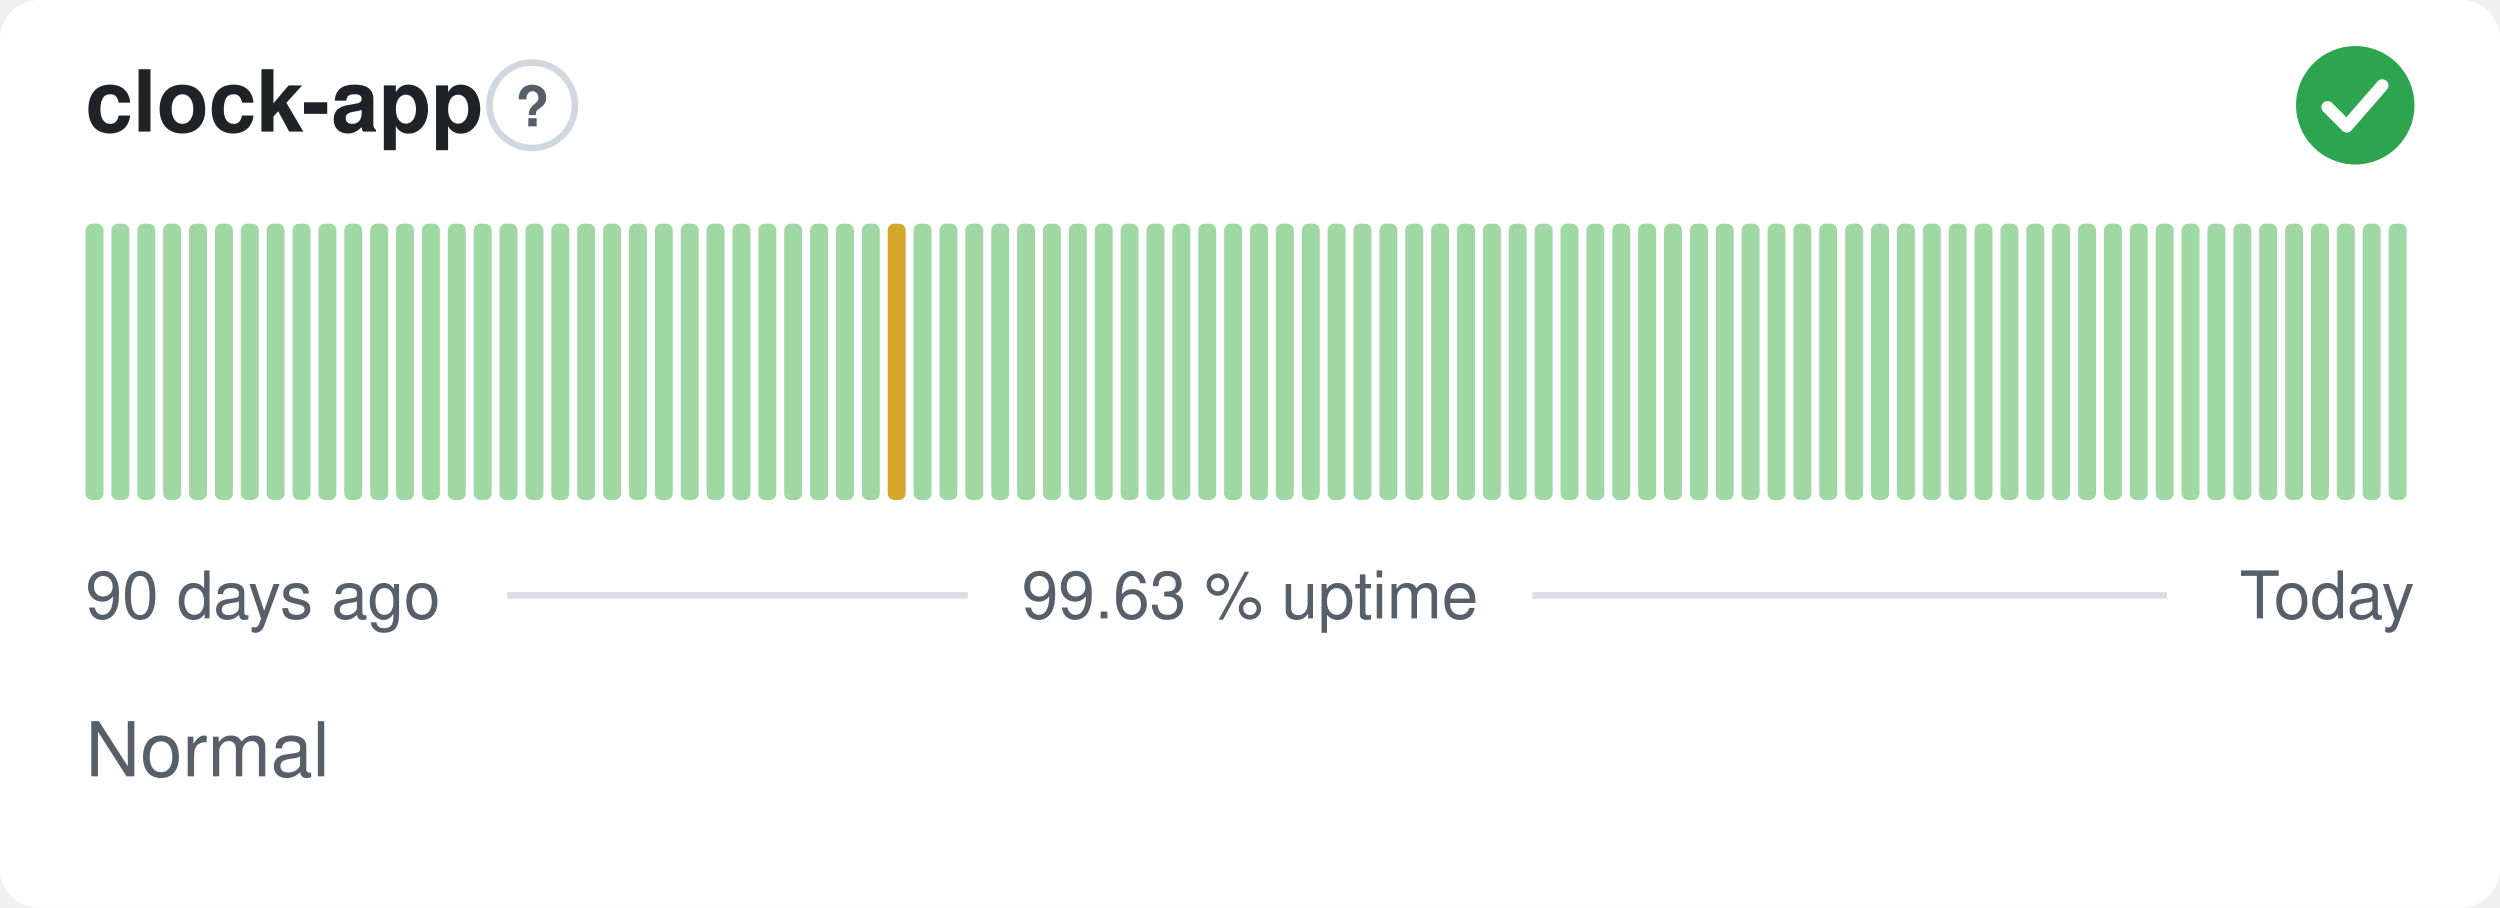
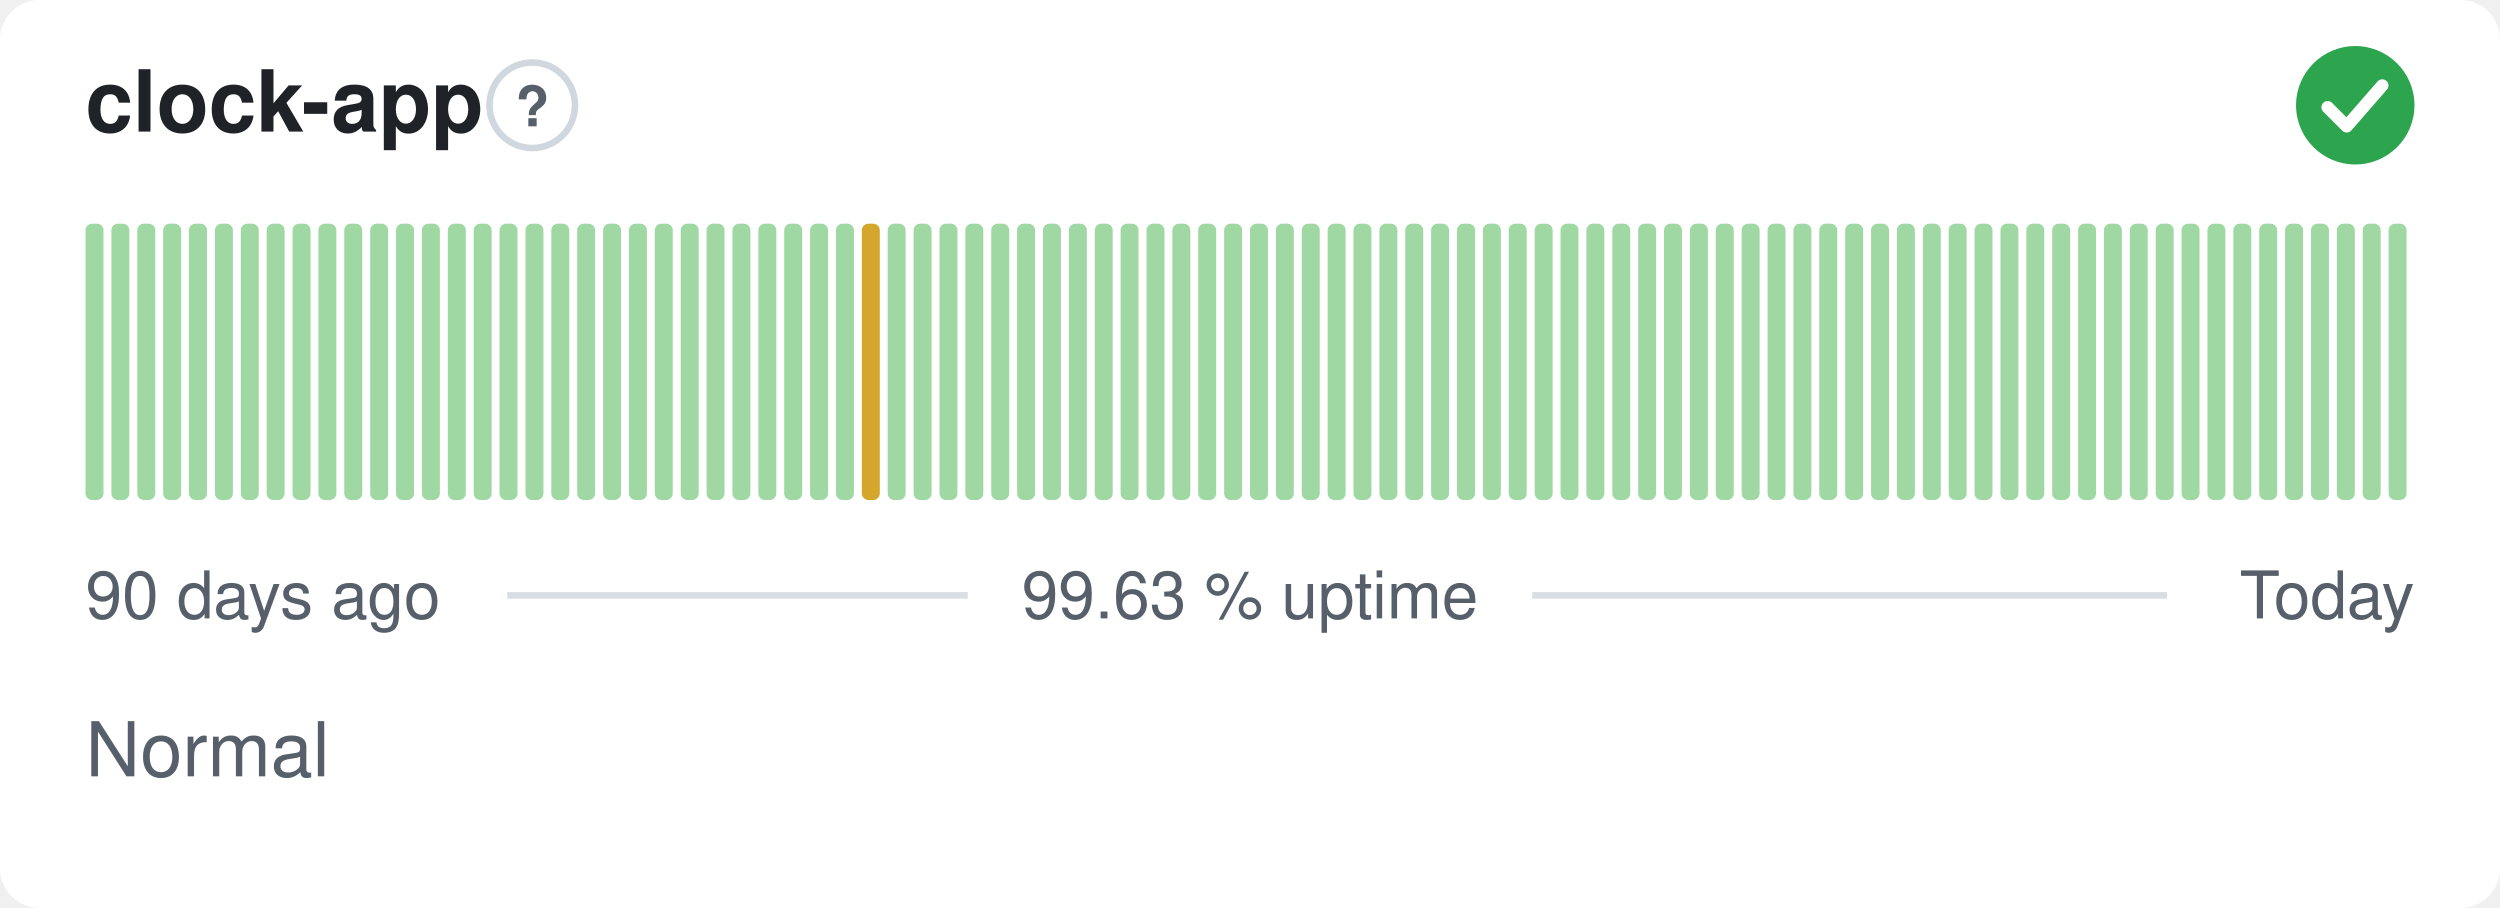
<svg xmlns="http://www.w3.org/2000/svg" width="380" height="138" viewBox="0 0 380 138" role="img" aria-label="clock-app: Normal, 99.63 % uptime over the last 90 days" font-family="-apple-system,BlinkMacSystemFont,'Segoe UI',Helvetica,Arial,sans-serif">
  <style>
    @media (prefers-color-scheme: dark) {
      .bg { fill: #0d1117 }
      .title { fill: #e6edf3 }
      .muted { fill: #8b949e }
      .hint { stroke: #30363d }
      .rule { stroke: #30363d }
      .nodata { fill: #21262d }
    }
  </style>
  <rect class="bg" width="380" height="138" rx="6" fill="#ffffff" />
  <text class="title" x="13" y="20" font-size="13" font-weight="600" fill="#1f2328">clock-app</text>
  <circle class="hint" cx="80.9" cy="16" r="6.5" fill="none" stroke="#d0d7de" stroke-width="1" />
  <text class="muted" x="80.9" y="19.2" text-anchor="middle" font-size="8.5" font-weight="700" fill="#57606a">?</text>
  <circle cx="358" cy="16" r="9" fill="#2da44e" />
  <path d="M353.80 16.30l2.90 2.90 5.40 -6.20" fill="none" stroke="#fff" stroke-width="1.89" stroke-linecap="round" stroke-linejoin="round" />
  <rect x="13.00" y="34.00" width="2.73" height="42.00" rx="1" fill="#9fd8a3" />
  <rect x="16.93" y="34.00" width="2.73" height="42.00" rx="1" fill="#9fd8a3" />
  <rect x="20.87" y="34.00" width="2.73" height="42.00" rx="1" fill="#9fd8a3" />
  <rect x="24.80" y="34.00" width="2.73" height="42.00" rx="1" fill="#9fd8a3" />
  <rect x="28.73" y="34.00" width="2.73" height="42.00" rx="1" fill="#9fd8a3" />
  <rect x="32.67" y="34.00" width="2.73" height="42.00" rx="1" fill="#9fd8a3" />
  <rect x="36.60" y="34.00" width="2.73" height="42.00" rx="1" fill="#9fd8a3" />
  <rect x="40.53" y="34.00" width="2.73" height="42.00" rx="1" fill="#9fd8a3" />
  <rect x="44.47" y="34.00" width="2.73" height="42.00" rx="1" fill="#9fd8a3" />
  <rect x="48.40" y="34.00" width="2.73" height="42.00" rx="1" fill="#9fd8a3" />
  <rect x="52.33" y="34.00" width="2.73" height="42.00" rx="1" fill="#9fd8a3" />
  <rect x="56.27" y="34.00" width="2.73" height="42.00" rx="1" fill="#9fd8a3" />
  <rect x="60.20" y="34.00" width="2.73" height="42.00" rx="1" fill="#9fd8a3" />
  <rect x="64.13" y="34.00" width="2.73" height="42.00" rx="1" fill="#9fd8a3" />
  <rect x="68.07" y="34.00" width="2.73" height="42.00" rx="1" fill="#9fd8a3" />
  <rect x="72.00" y="34.00" width="2.73" height="42.00" rx="1" fill="#9fd8a3" />
  <rect x="75.93" y="34.00" width="2.73" height="42.00" rx="1" fill="#9fd8a3" />
  <rect x="79.87" y="34.00" width="2.73" height="42.00" rx="1" fill="#9fd8a3" />
  <rect x="83.80" y="34.00" width="2.73" height="42.00" rx="1" fill="#9fd8a3" />
  <rect x="87.73" y="34.00" width="2.73" height="42.00" rx="1" fill="#9fd8a3" />
  <rect x="91.67" y="34.00" width="2.73" height="42.00" rx="1" fill="#9fd8a3" />
  <rect x="95.60" y="34.00" width="2.73" height="42.00" rx="1" fill="#9fd8a3" />
  <rect x="99.53" y="34.00" width="2.73" height="42.00" rx="1" fill="#9fd8a3" />
  <rect x="103.47" y="34.00" width="2.73" height="42.00" rx="1" fill="#9fd8a3" />
  <rect x="107.40" y="34.00" width="2.73" height="42.00" rx="1" fill="#9fd8a3" />
  <rect x="111.33" y="34.00" width="2.73" height="42.00" rx="1" fill="#9fd8a3" />
  <rect x="115.27" y="34.00" width="2.73" height="42.00" rx="1" fill="#9fd8a3" />
  <rect x="119.20" y="34.00" width="2.73" height="42.00" rx="1" fill="#9fd8a3" />
  <rect x="123.13" y="34.00" width="2.73" height="42.00" rx="1" fill="#9fd8a3" />
  <rect x="127.07" y="34.00" width="2.73" height="42.00" rx="1" fill="#9fd8a3" />
-   <rect x="131.00" y="34.00" width="2.73" height="42.00" rx="1" fill="#9fd8a3" />
-   <rect x="134.93" y="34.00" width="2.73" height="42.00" rx="1" fill="#d4a72c" />
+   <rect x="131.00" y="34.00" width="2.73" height="42.00" rx="1" fill="#d4a72c" />
+   <rect x="134.93" y="34.00" width="2.73" height="42.00" rx="1" fill="#9fd8a3" />
  <rect x="138.87" y="34.00" width="2.73" height="42.00" rx="1" fill="#9fd8a3" />
  <rect x="142.80" y="34.00" width="2.73" height="42.00" rx="1" fill="#9fd8a3" />
  <rect x="146.73" y="34.00" width="2.73" height="42.00" rx="1" fill="#9fd8a3" />
  <rect x="150.67" y="34.00" width="2.73" height="42.00" rx="1" fill="#9fd8a3" />
  <rect x="154.60" y="34.00" width="2.73" height="42.00" rx="1" fill="#9fd8a3" />
  <rect x="158.53" y="34.00" width="2.73" height="42.00" rx="1" fill="#9fd8a3" />
  <rect x="162.47" y="34.00" width="2.73" height="42.00" rx="1" fill="#9fd8a3" />
  <rect x="166.40" y="34.00" width="2.73" height="42.00" rx="1" fill="#9fd8a3" />
  <rect x="170.33" y="34.00" width="2.73" height="42.00" rx="1" fill="#9fd8a3" />
  <rect x="174.27" y="34.00" width="2.73" height="42.00" rx="1" fill="#9fd8a3" />
  <rect x="178.20" y="34.00" width="2.73" height="42.00" rx="1" fill="#9fd8a3" />
  <rect x="182.13" y="34.00" width="2.73" height="42.00" rx="1" fill="#9fd8a3" />
  <rect x="186.07" y="34.00" width="2.73" height="42.00" rx="1" fill="#9fd8a3" />
  <rect x="190.00" y="34.00" width="2.73" height="42.00" rx="1" fill="#9fd8a3" />
  <rect x="193.93" y="34.00" width="2.73" height="42.00" rx="1" fill="#9fd8a3" />
  <rect x="197.87" y="34.00" width="2.73" height="42.00" rx="1" fill="#9fd8a3" />
  <rect x="201.80" y="34.00" width="2.73" height="42.00" rx="1" fill="#9fd8a3" />
  <rect x="205.73" y="34.00" width="2.73" height="42.00" rx="1" fill="#9fd8a3" />
  <rect x="209.67" y="34.00" width="2.73" height="42.00" rx="1" fill="#9fd8a3" />
  <rect x="213.60" y="34.00" width="2.73" height="42.00" rx="1" fill="#9fd8a3" />
  <rect x="217.53" y="34.00" width="2.73" height="42.00" rx="1" fill="#9fd8a3" />
  <rect x="221.47" y="34.00" width="2.73" height="42.00" rx="1" fill="#9fd8a3" />
  <rect x="225.40" y="34.00" width="2.73" height="42.00" rx="1" fill="#9fd8a3" />
  <rect x="229.33" y="34.00" width="2.73" height="42.00" rx="1" fill="#9fd8a3" />
  <rect x="233.27" y="34.00" width="2.73" height="42.00" rx="1" fill="#9fd8a3" />
  <rect x="237.20" y="34.00" width="2.73" height="42.00" rx="1" fill="#9fd8a3" />
  <rect x="241.13" y="34.00" width="2.73" height="42.00" rx="1" fill="#9fd8a3" />
  <rect x="245.07" y="34.00" width="2.73" height="42.00" rx="1" fill="#9fd8a3" />
  <rect x="249.00" y="34.00" width="2.73" height="42.00" rx="1" fill="#9fd8a3" />
  <rect x="252.93" y="34.00" width="2.73" height="42.00" rx="1" fill="#9fd8a3" />
  <rect x="256.87" y="34.00" width="2.73" height="42.00" rx="1" fill="#9fd8a3" />
  <rect x="260.80" y="34.00" width="2.73" height="42.00" rx="1" fill="#9fd8a3" />
  <rect x="264.73" y="34.00" width="2.73" height="42.00" rx="1" fill="#9fd8a3" />
  <rect x="268.67" y="34.00" width="2.73" height="42.00" rx="1" fill="#9fd8a3" />
  <rect x="272.60" y="34.00" width="2.73" height="42.00" rx="1" fill="#9fd8a3" />
  <rect x="276.53" y="34.00" width="2.73" height="42.00" rx="1" fill="#9fd8a3" />
  <rect x="280.47" y="34.00" width="2.73" height="42.00" rx="1" fill="#9fd8a3" />
  <rect x="284.40" y="34.00" width="2.73" height="42.00" rx="1" fill="#9fd8a3" />
  <rect x="288.33" y="34.00" width="2.73" height="42.00" rx="1" fill="#9fd8a3" />
  <rect x="292.27" y="34.00" width="2.73" height="42.00" rx="1" fill="#9fd8a3" />
  <rect x="296.20" y="34.00" width="2.73" height="42.00" rx="1" fill="#9fd8a3" />
  <rect x="300.13" y="34.00" width="2.73" height="42.00" rx="1" fill="#9fd8a3" />
  <rect x="304.07" y="34.00" width="2.73" height="42.00" rx="1" fill="#9fd8a3" />
  <rect x="308.00" y="34.00" width="2.73" height="42.00" rx="1" fill="#9fd8a3" />
  <rect x="311.93" y="34.00" width="2.73" height="42.00" rx="1" fill="#9fd8a3" />
  <rect x="315.87" y="34.00" width="2.73" height="42.00" rx="1" fill="#9fd8a3" />
  <rect x="319.80" y="34.00" width="2.73" height="42.00" rx="1" fill="#9fd8a3" />
  <rect x="323.73" y="34.00" width="2.73" height="42.00" rx="1" fill="#9fd8a3" />
  <rect x="327.67" y="34.00" width="2.73" height="42.00" rx="1" fill="#9fd8a3" />
  <rect x="331.60" y="34.00" width="2.73" height="42.00" rx="1" fill="#9fd8a3" />
  <rect x="335.53" y="34.00" width="2.73" height="42.00" rx="1" fill="#9fd8a3" />
  <rect x="339.47" y="34.00" width="2.73" height="42.00" rx="1" fill="#9fd8a3" />
  <rect x="343.40" y="34.00" width="2.73" height="42.00" rx="1" fill="#9fd8a3" />
  <rect x="347.33" y="34.00" width="2.73" height="42.00" rx="1" fill="#9fd8a3" />
  <rect x="351.27" y="34.00" width="2.73" height="42.00" rx="1" fill="#9fd8a3" />
  <rect x="355.20" y="34.00" width="2.73" height="42.00" rx="1" fill="#9fd8a3" />
  <rect x="359.13" y="34.00" width="2.73" height="42.00" rx="1" fill="#9fd8a3" />
  <rect x="363.07" y="34.00" width="2.73" height="42.00" rx="1" fill="#9fd8a3" />
  <text class="muted" x="13" y="94" font-size="10" fill="#57606a">90 days ago</text>
  <text class="muted" x="190" y="94" text-anchor="middle" font-size="10" fill="#57606a">99.63 % uptime</text>
  <text class="muted" x="367" y="94" text-anchor="end" font-size="10" fill="#57606a">Today</text>
  <line class="rule" x1="77.1" y1="90.5" x2="147.1" y2="90.5" stroke="#d8dee4" stroke-width="1" />
  <line class="rule" x1="232.9" y1="90.5" x2="329.4" y2="90.5" stroke="#d8dee4" stroke-width="1" />
  <text class="muted" x="13" y="118" font-size="11.5" fill="#57606a">Normal</text>
</svg>
